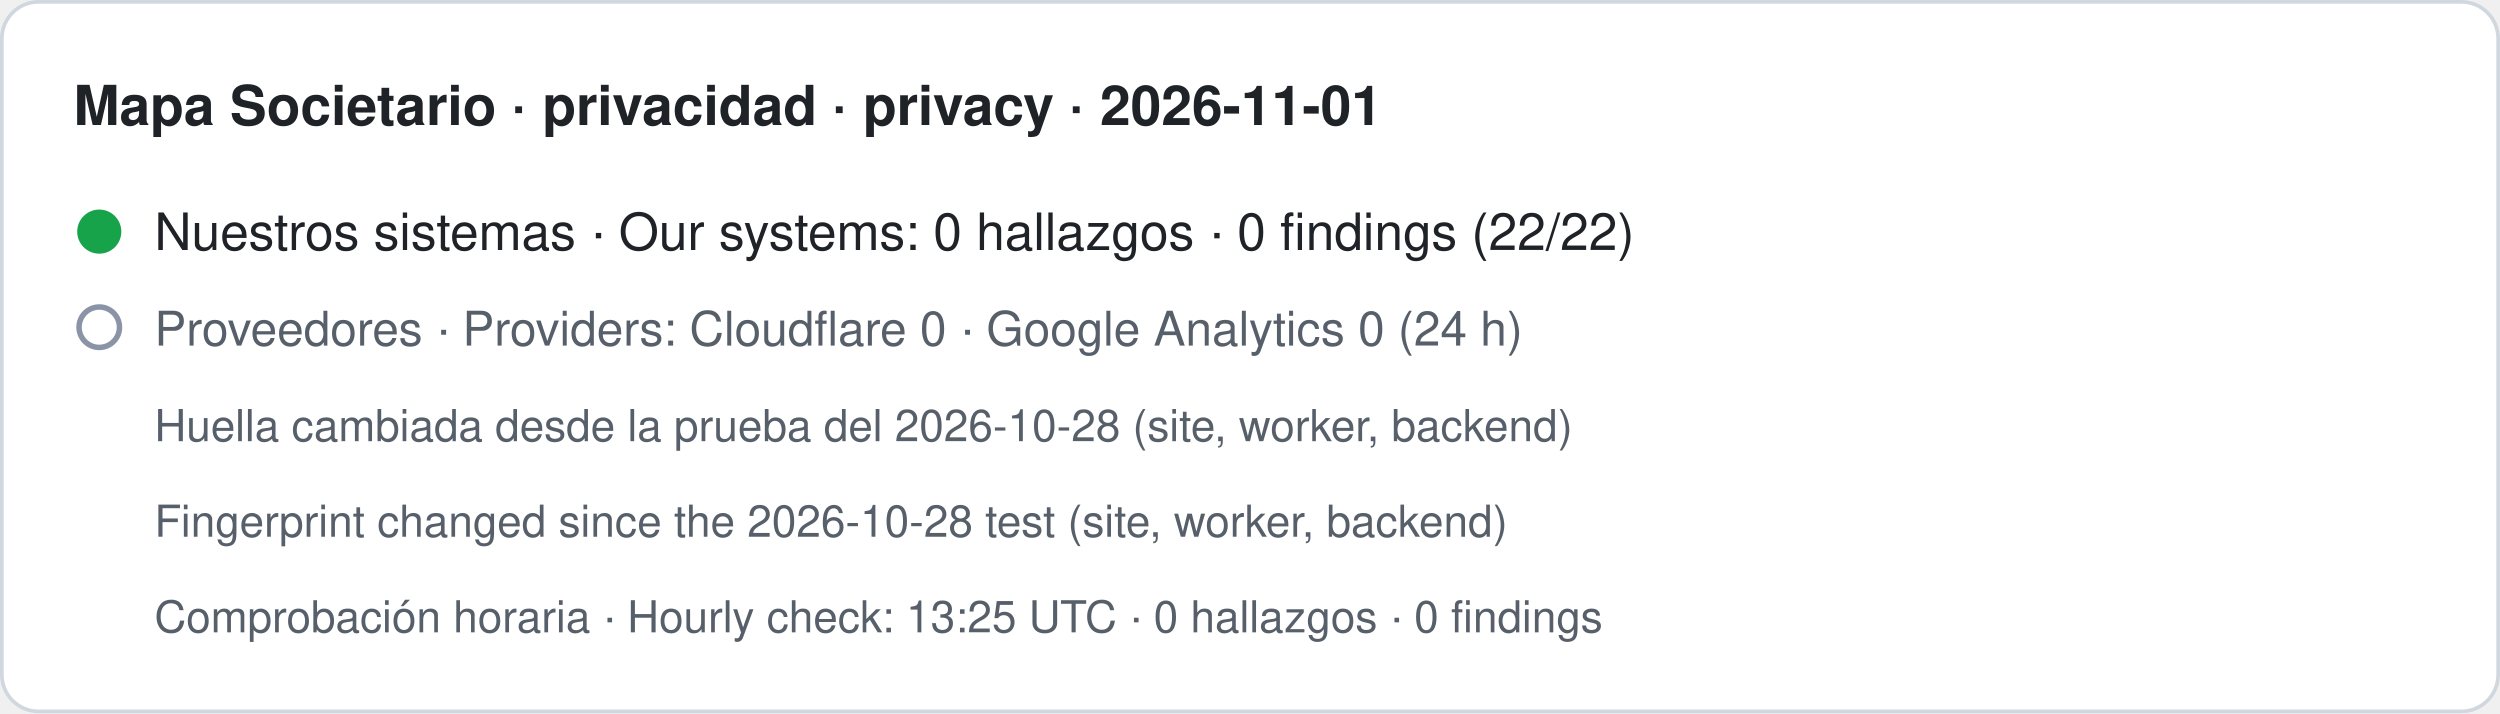
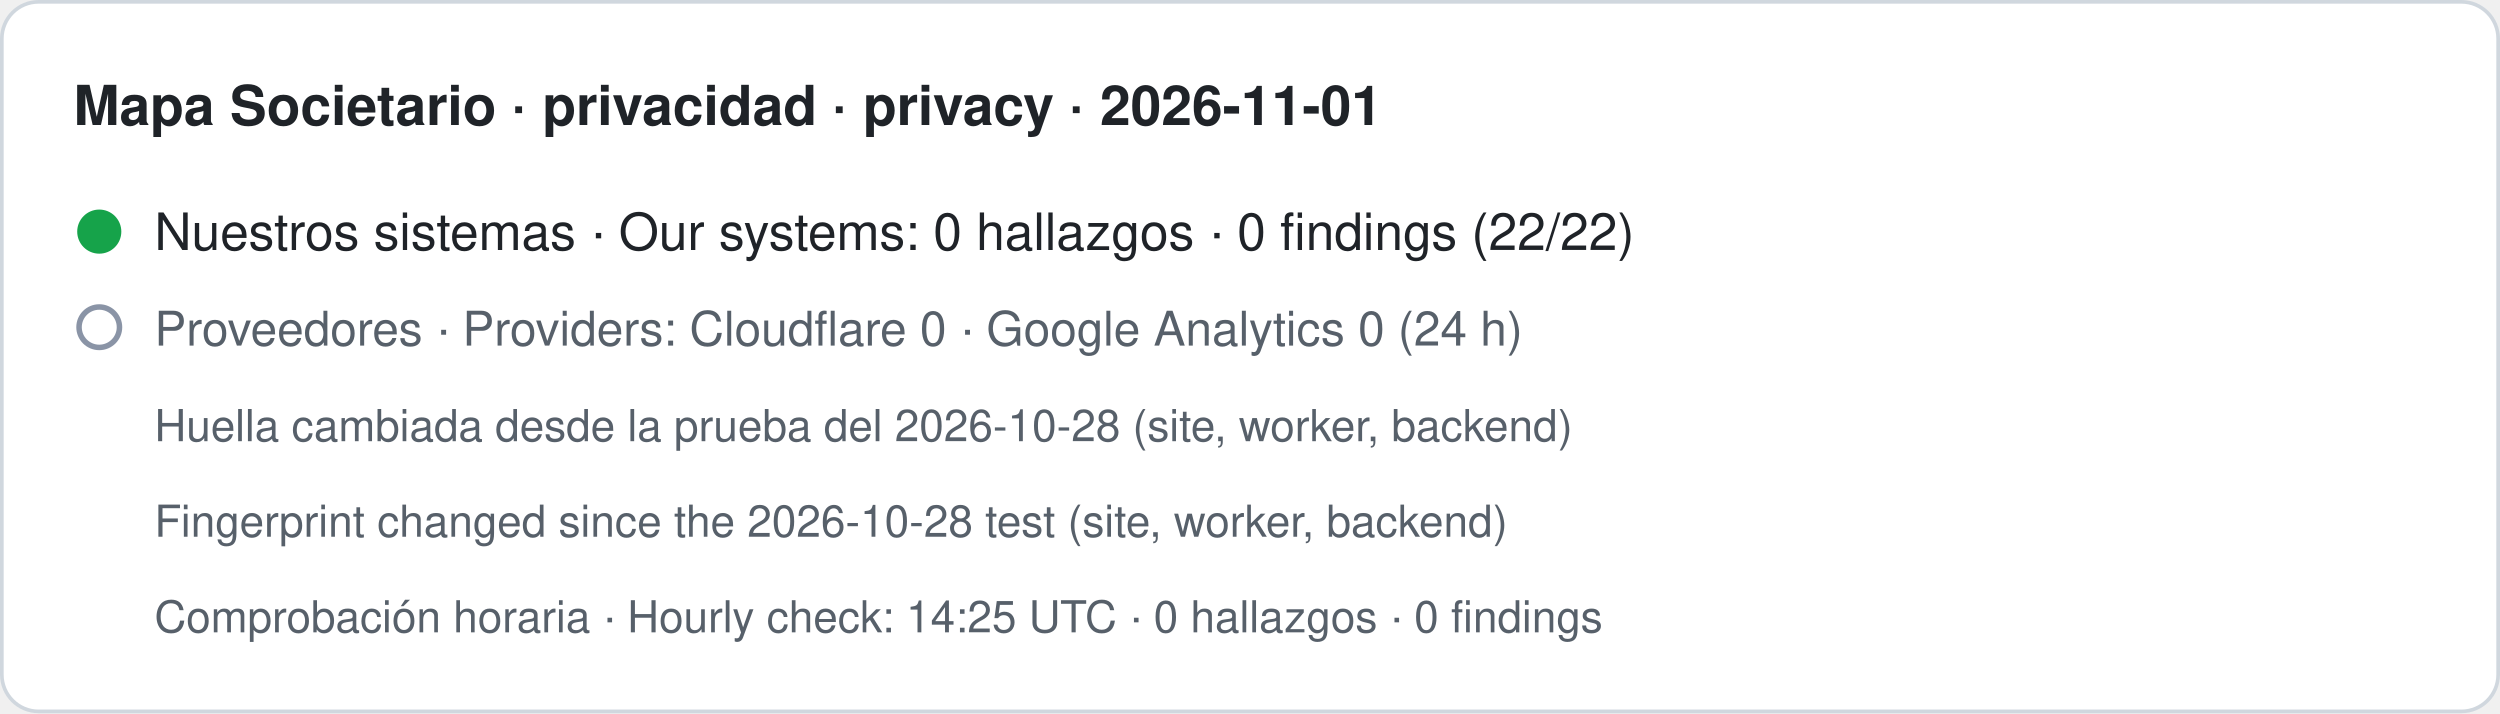
- <svg xmlns="http://www.w3.org/2000/svg" width="680" height="194" viewBox="0 0 680 194" role="img" aria-label="Mapa Societario · privacidad · privacy · 2026-11-01. Nuestros sistemas · Our systems: 0 hallazgos · 0 findings (22/22). Proveedores · Providers: Cloudflare 0 · Google Analytics 0 (24 h). Huella cambiada desde la prueba del 2026-10-28 (site, worker, backend) · Fingerprint changed since the 2026-10-28 test (site, worker, backend). Comprobación horaria · Hourly check: 13:25 UTC · 0 hallazgos · 0 findings">
+ <svg xmlns="http://www.w3.org/2000/svg" width="680" height="194" viewBox="0 0 680 194" role="img" aria-label="Mapa Societario · privacidad · privacy · 2026-11-01. Nuestros sistemas · Our systems: 0 hallazgos · 0 findings (22/22). Proveedores · Providers: Cloudflare 0 · Google Analytics 0 (24 h). Huella cambiada desde la prueba del 2026-10-28 (site, worker, backend) · Fingerprint changed since the 2026-10-28 test (site, worker, backend). Comprobación horaria · Hourly check: 14:25 UTC · 0 hallazgos · 0 findings">
  <rect x="0.5" y="0.5" width="679" height="193" rx="10" fill="#ffffff" stroke="#d0d7de" />
  <text x="20" y="34" font-family="-apple-system,BlinkMacSystemFont,Segoe UI,Helvetica,Arial,sans-serif" font-size="15" font-weight="600" fill="#1f2328">Mapa Societario · privacidad · privacy · 2026-11-01</text>
  <circle cx="27" cy="63" r="6" fill="#16a34a" />
  <text x="42" y="68" font-family="-apple-system,BlinkMacSystemFont,Segoe UI,Helvetica,Arial,sans-serif" font-size="14" fill="#1f2328">Nuestros sistemas · Our systems: 0 hallazgos · 0 findings (22/22)</text>
  <circle cx="27" cy="89" r="5.5" fill="none" stroke="#8a94a6" stroke-width="1.5" />
  <text x="42" y="94" font-family="-apple-system,BlinkMacSystemFont,Segoe UI,Helvetica,Arial,sans-serif" font-size="13" fill="#57606a">Proveedores · Providers: Cloudflare 0 · Google Analytics 0 (24 h)</text>
  <text x="42" y="120" font-family="-apple-system,BlinkMacSystemFont,Segoe UI,Helvetica,Arial,sans-serif" font-size="12" fill="#57606a">Huella cambiada desde la prueba del 2026-10-28 (site, worker, backend)</text>
  <text x="42" y="146" font-family="-apple-system,BlinkMacSystemFont,Segoe UI,Helvetica,Arial,sans-serif" font-size="12" fill="#57606a">Fingerprint changed since the 2026-10-28 test (site, worker, backend)</text>
-   <text x="42" y="172" font-family="-apple-system,BlinkMacSystemFont,Segoe UI,Helvetica,Arial,sans-serif" font-size="12" fill="#57606a">Comprobación horaria · Hourly check: 13:25 UTC · 0 hallazgos · 0 findings</text>
+   <text x="42" y="172" font-family="-apple-system,BlinkMacSystemFont,Segoe UI,Helvetica,Arial,sans-serif" font-size="12" fill="#57606a">Comprobación horaria · Hourly check: 14:25 UTC · 0 hallazgos · 0 findings</text>
</svg>
